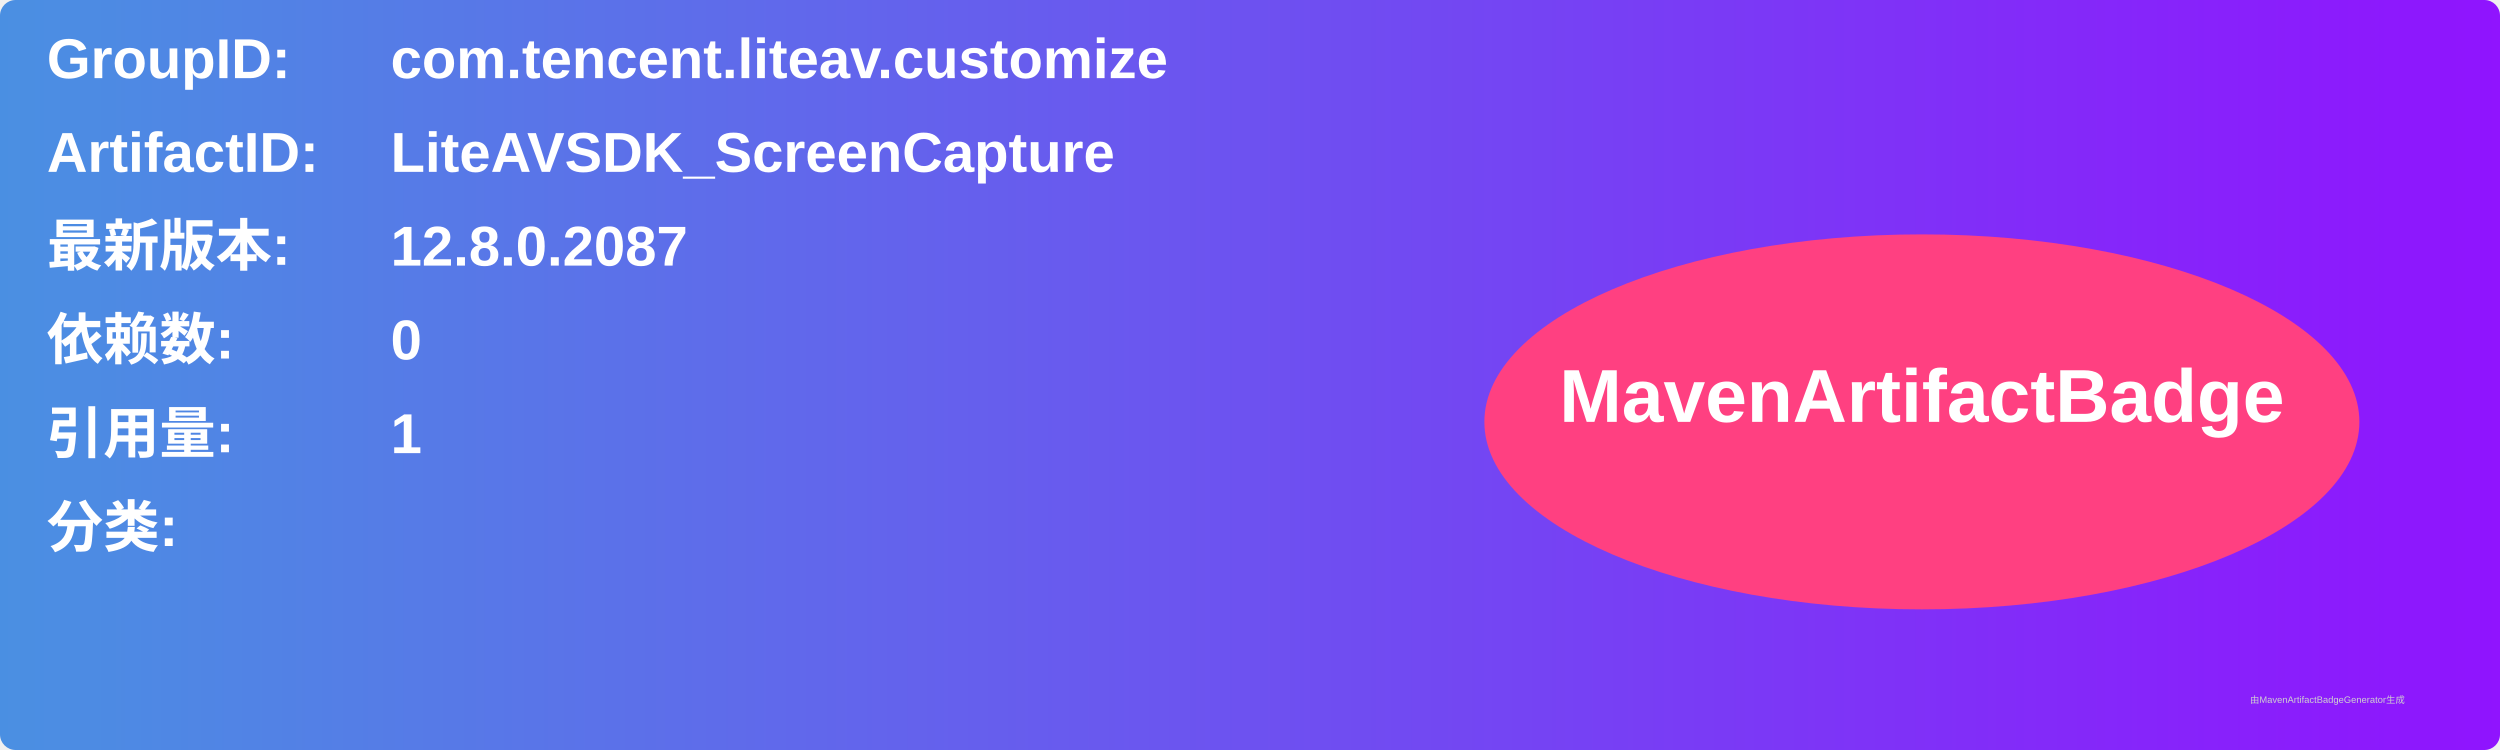
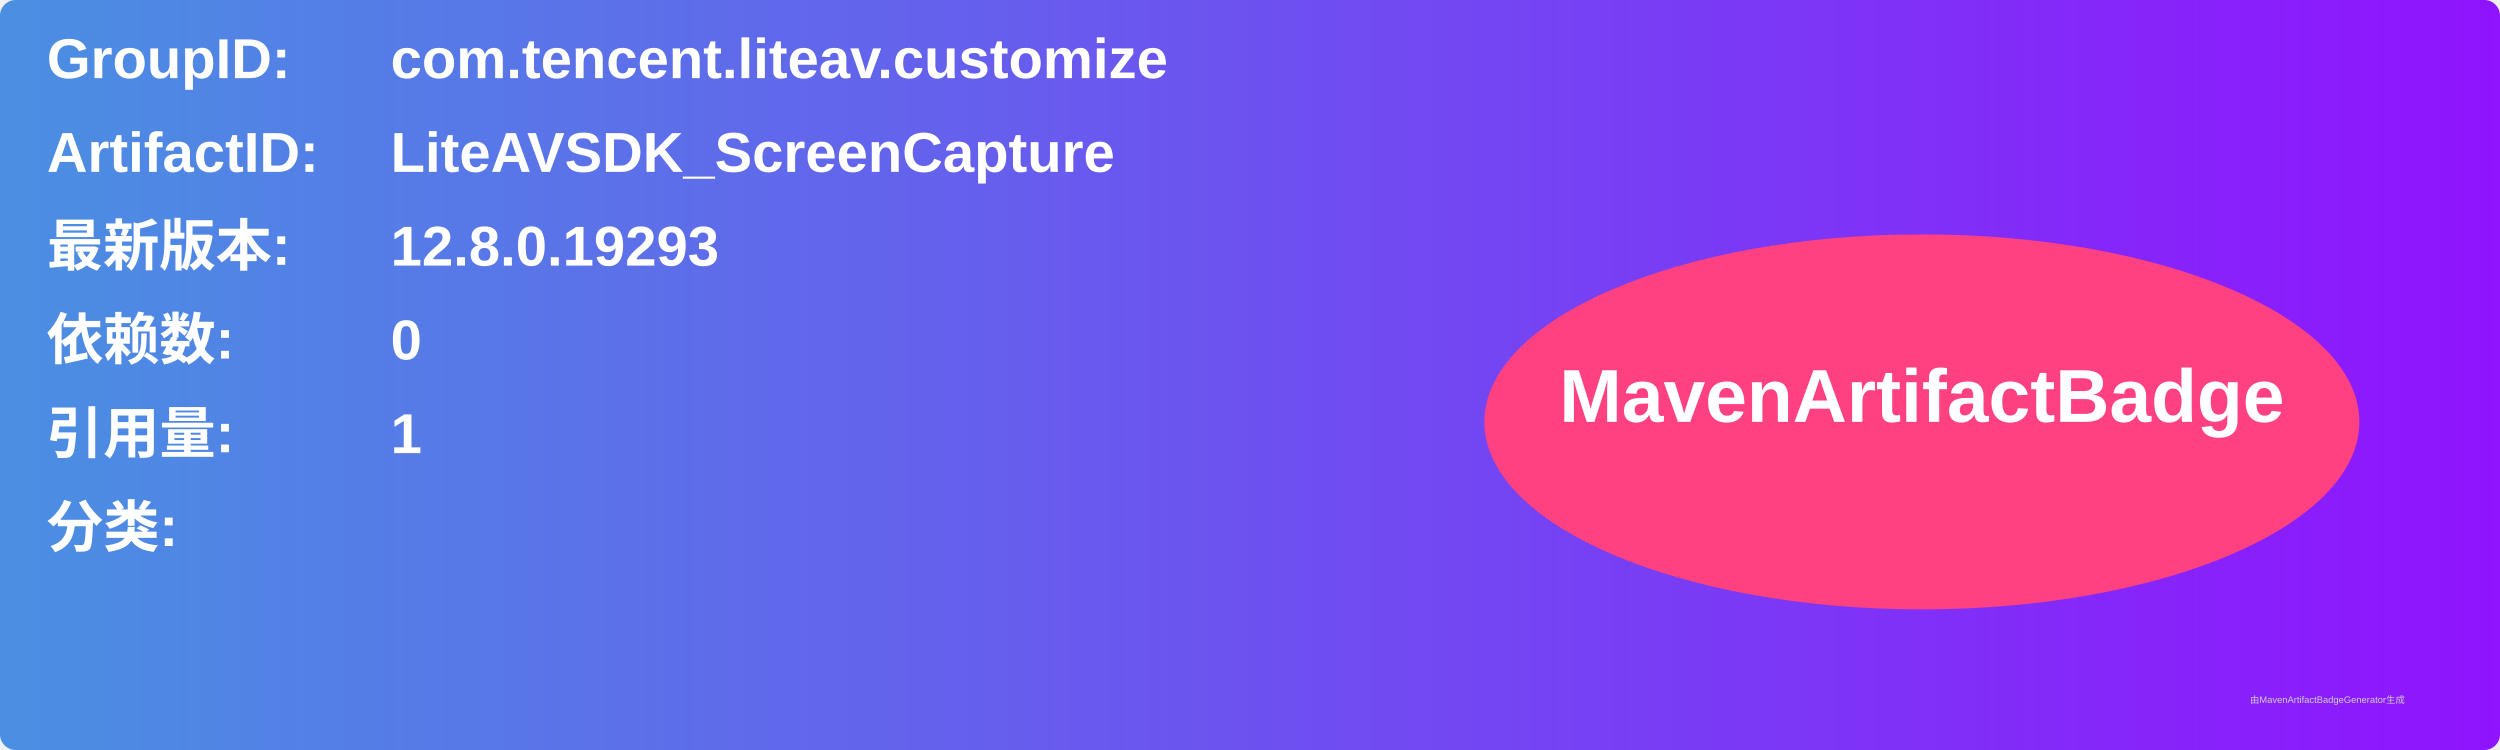
<svg xmlns="http://www.w3.org/2000/svg" width="800" height="240" viewBox="0 0 800 240">
  <linearGradient id="grad" x1="0%" y1="0%" x2="100%" y2="0%">
    <stop offset="0%" stop-color="#4a90e2" />
    <stop offset="100%" stop-color="#9013fe" />
  </linearGradient>
  <rect width="100%" height="100%" rx="5" ry="5" fill="url(#grad)" />
  <g transform="translate(15, 15)">
    <text x="0" y="10" font-family="Arial" font-size="18" fill="white" font-weight="bold" width="260">GroupID:</text>
    <text x="110" y="10" font-family="Arial" font-size="18" fill="white" font-weight="bold" width="460">com.tencent.liteav.customize</text>
    <text x="0" y="40" font-family="Arial" font-size="18" fill="white" font-weight="bold" width="260">ArtifactID:</text>
    <text x="110" y="40" font-family="Arial" font-size="18" fill="white" font-weight="bold" width="460">LiteAVSDK_ScreenCapture</text>
    <text x="0" y="70" font-family="Arial" font-size="18" fill="white" font-weight="bold">最新版本:</text>
    <text x="110" y="70" font-family="Arial" font-size="18" fill="white" font-weight="bold">
-       <tspan font-weight="bold">12.8.0.2087</tspan>
+       <tspan font-weight="bold">12.8.0.19293</tspan>
    </text>
    <text x="0" y="100" font-family="Arial" font-size="18" fill="white" font-weight="bold">依赖数: </text>
    <text x="110" y="100" font-family="Arial" font-size="18" fill="white">
      <tspan font-weight="bold">0</tspan>
    </text>
    <text x="0" y="130" font-family="Arial" font-size="18" fill="white" font-weight="bold">引用量: </text>
    <text x="110" y="130" font-family="Arial" font-size="18" fill="white">
      <tspan font-weight="bold">1</tspan>
    </text>
    <text x="0" y="160" font-family="Arial" font-size="18" fill="white" font-weight="bold">分类:</text>
    <text x="10" y="190" font-family="Arial" font-size="10" fill="white">
      <tspan font-weight="bold" />
    </text>
    <ellipse cx="600" cy="120" rx="140" ry="60" fill="#ff4081" />
    <text x="600" y="120" text-anchor="middle" font-family="Arial" font-size="24" fill="white" font-weight="bold">MavenArtifactBadge</text>
  </g>
  <text x="720" y="225" font-family="Arial" font-size="3" fill="#d0d0d0">由MavenArtifactBadgeGenerator生成</text>
</svg>
